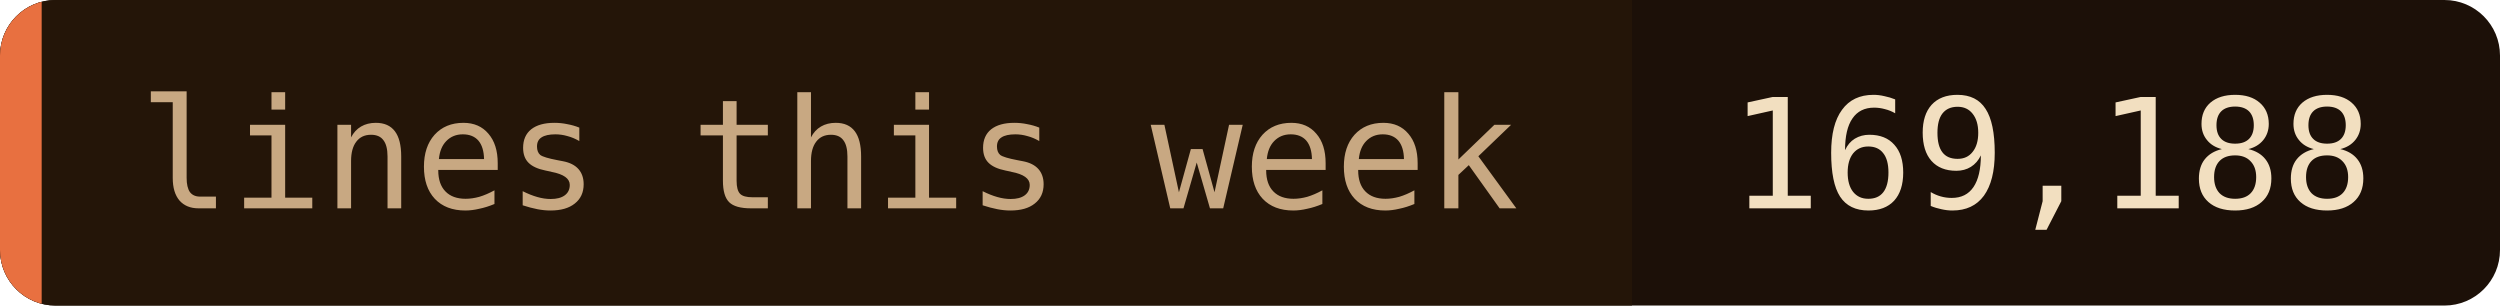
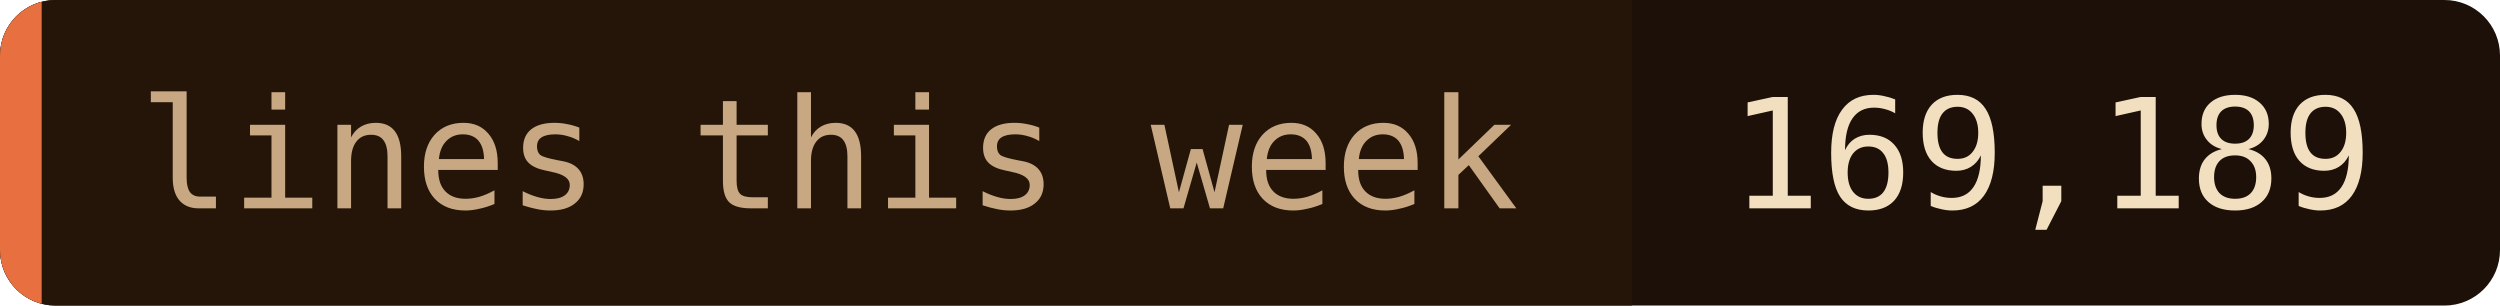
- <svg xmlns="http://www.w3.org/2000/svg" width="180" height="22" role="img" aria-label="lines this week: 169,188">
+ <svg xmlns="http://www.w3.org/2000/svg" width="180" height="22" role="img" aria-label="lines this week: 169,189">
  <clipPath id="c">
    <rect width="180" height="22" rx="4" />
  </clipPath>
  <g clip-path="url(#c)">
    <rect width="180" height="22" fill="#1c1008" />
    <rect width="117.5" height="22" fill="#241508" />
    <rect width="3" height="22" fill="#e87040" />
  </g>
  <g font-family="'JetBrains Mono', 'Fira Code', ui-monospace, SFMono-Regular, Menlo, monospace" font-size="11">
    <text x="10" y="15" fill="#c8a882">lines this week</text>
-     <text x="124.5" y="15" fill="#f2dfc0">169,188</text>
+     <text x="124.5" y="15" fill="#f2dfc0">169,189</text>
  </g>
</svg>
